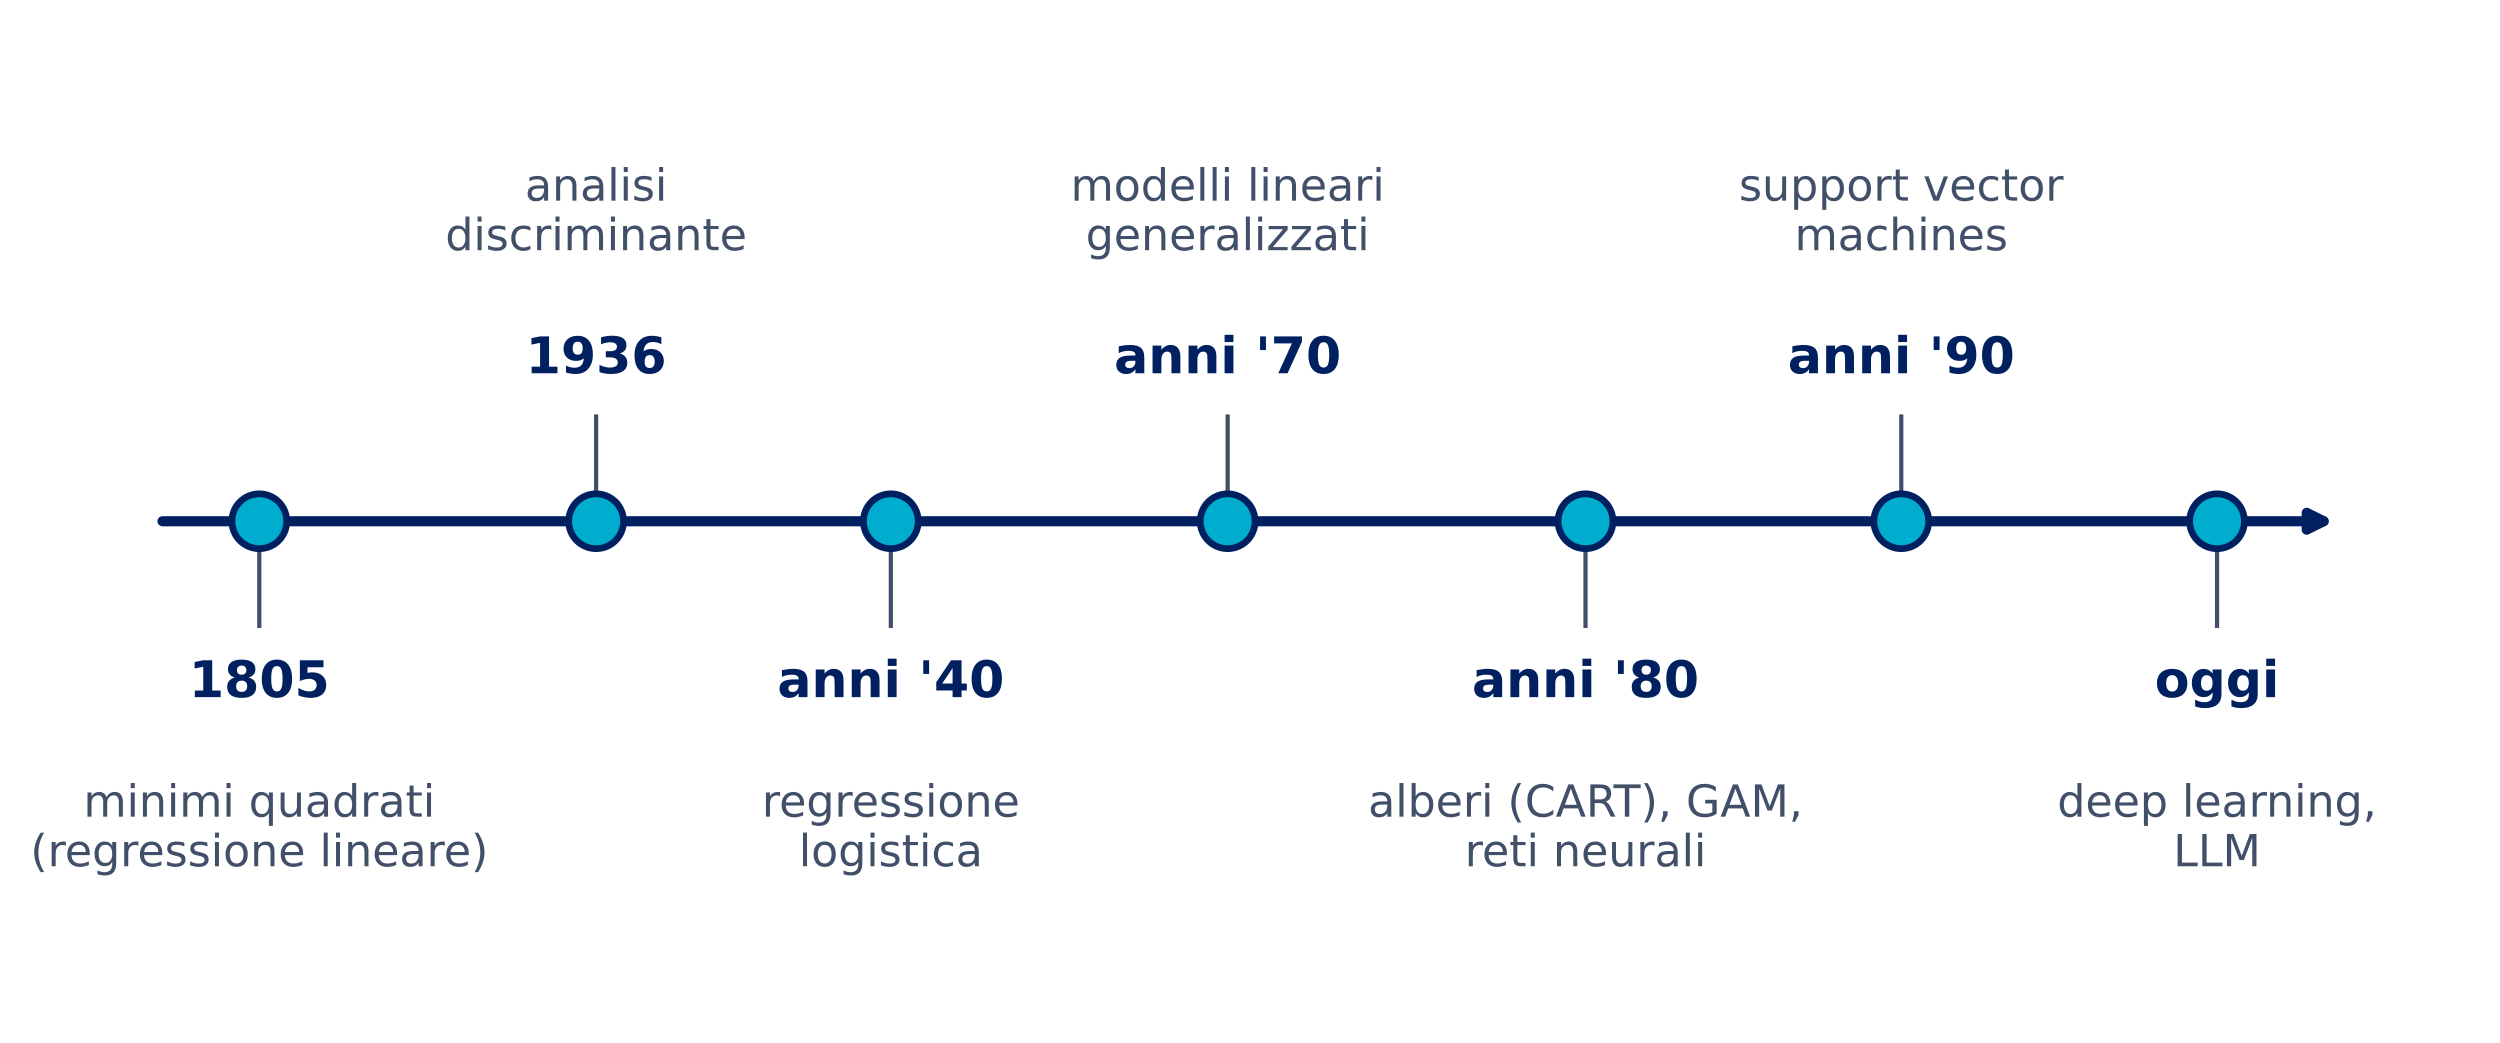
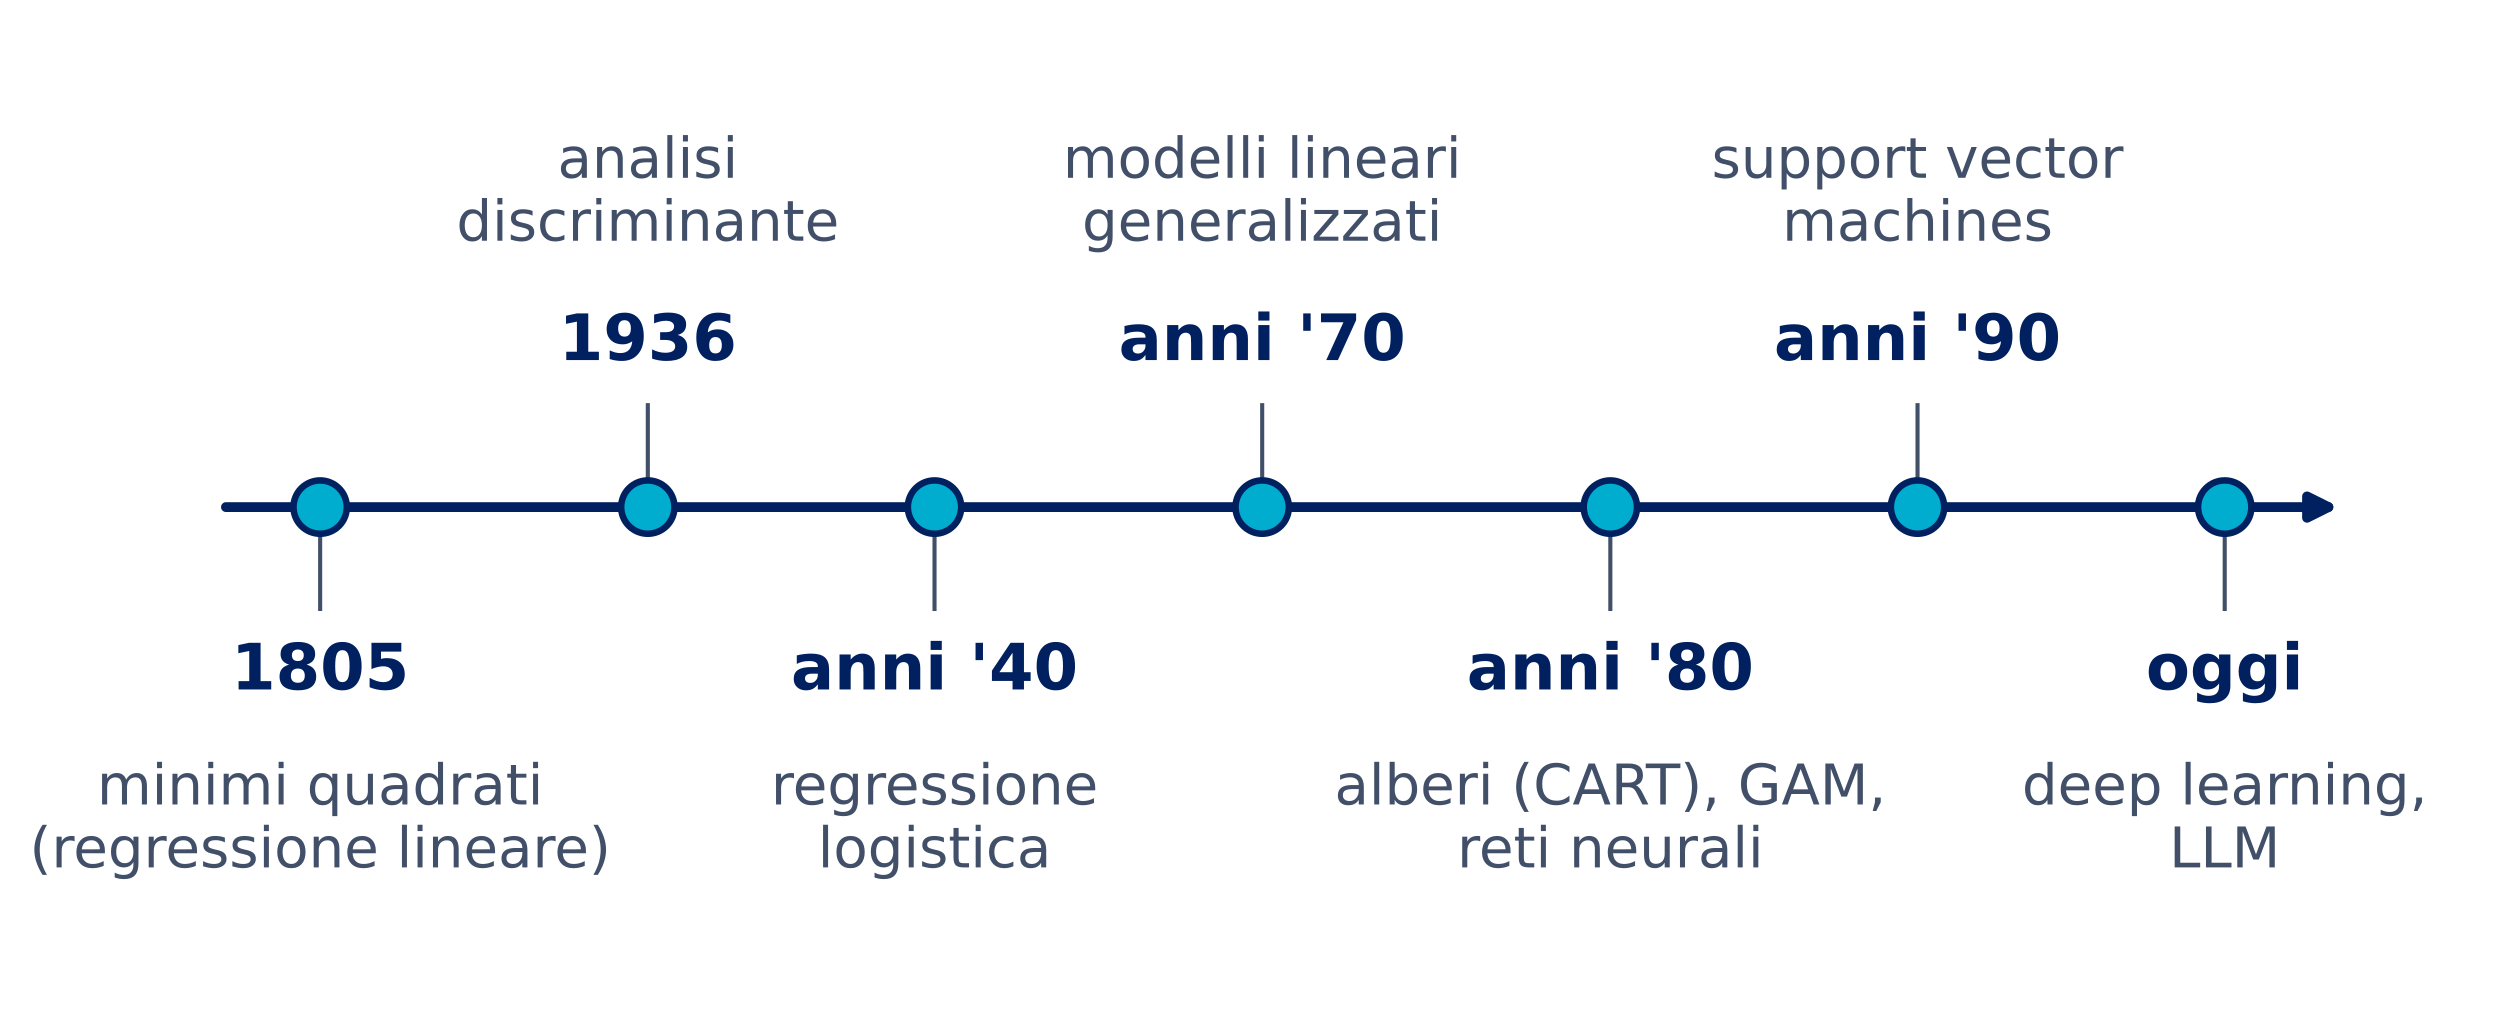
- <svg xmlns="http://www.w3.org/2000/svg" xmlns:xlink="http://www.w3.org/1999/xlink" width="592.926pt" height="247.248pt" viewBox="0 0 592.926 247.248" version="1.1">
+ <svg xmlns="http://www.w3.org/2000/svg" xmlns:xlink="http://www.w3.org/1999/xlink" width="609.475pt" height="247.248pt" viewBox="0 0 609.475 247.248" version="1.1">
  <defs>
    <style type="text/css">*{stroke-linejoin: round; stroke-linecap: butt}</style>
  </defs>
  <g id="figure_1">
    <g id="patch_1">
-       <path d="M 0 247.248  L 592.926 247.248  L 592.926 0  L 0 0  L 0 247.248  z " style="fill: none" />
+       <path d="M 0 247.248  L 609.475 247.248  L 609.475 0  L 0 0  L 0 247.248  z " style="fill: none" />
    </g>
    <g id="axes_1">
      <g id="line2d_1">
-         <path d="M 61.5 123.624  L 61.5 148.461  " clip-path="url(#p6a599bcefd)" style="fill: none; stroke: #414f69; stroke-linecap: square" />
+         <path d="M 78.048 123.624  L 78.048 148.461  " clip-path="url(#p40e9e2b9d0)" style="fill: none; stroke: #414f69; stroke-linecap: square" />
      </g>
      <g id="line2d_2">
-         <path d="M 141.382 123.624  L 141.382 98.787  " clip-path="url(#p6a599bcefd)" style="fill: none; stroke: #414f69; stroke-linecap: square" />
+         <path d="M 157.93 123.624  L 157.93 98.787  " clip-path="url(#p40e9e2b9d0)" style="fill: none; stroke: #414f69; stroke-linecap: square" />
      </g>
      <g id="line2d_3">
-         <path d="M 211.279 123.624  L 211.279 148.461  " clip-path="url(#p6a599bcefd)" style="fill: none; stroke: #414f69; stroke-linecap: square" />
+         <path d="M 227.827 123.624  L 227.827 148.461  " clip-path="url(#p40e9e2b9d0)" style="fill: none; stroke: #414f69; stroke-linecap: square" />
      </g>
      <g id="line2d_4">
-         <path d="M 291.161 123.624  L 291.161 98.787  " clip-path="url(#p6a599bcefd)" style="fill: none; stroke: #414f69; stroke-linecap: square" />
+         <path d="M 307.709 123.624  L 307.709 98.787  " clip-path="url(#p40e9e2b9d0)" style="fill: none; stroke: #414f69; stroke-linecap: square" />
      </g>
      <g id="line2d_5">
-         <path d="M 376.036 123.624  L 376.036 148.461  " clip-path="url(#p6a599bcefd)" style="fill: none; stroke: #414f69; stroke-linecap: square" />
+         <path d="M 392.584 123.624  L 392.584 148.461  " clip-path="url(#p40e9e2b9d0)" style="fill: none; stroke: #414f69; stroke-linecap: square" />
      </g>
      <g id="line2d_6">
-         <path d="M 450.925 123.624  L 450.925 98.787  " clip-path="url(#p6a599bcefd)" style="fill: none; stroke: #414f69; stroke-linecap: square" />
+         <path d="M 467.474 123.624  L 467.474 98.787  " clip-path="url(#p40e9e2b9d0)" style="fill: none; stroke: #414f69; stroke-linecap: square" />
      </g>
      <g id="line2d_7">
-         <path d="M 525.815 123.624  L 525.815 148.461  " clip-path="url(#p6a599bcefd)" style="fill: none; stroke: #414f69; stroke-linecap: square" />
+         <path d="M 542.363 123.624  L 542.363 148.461  " clip-path="url(#p40e9e2b9d0)" style="fill: none; stroke: #414f69; stroke-linecap: square" />
      </g>
      <g id="patch_2">
-         <path d="M 38.537 123.624  Q 296.153 123.624 551.086 123.624  " style="fill: none; stroke: #002060; stroke-width: 2.4; stroke-linecap: round" />
-         <path d="M 547.086 121.624  L 551.086 123.624  L 547.086 125.624  z " style="fill: #002060; stroke: #002060; stroke-width: 2.4; stroke-linecap: round" />
+         <path d="M 55.086 123.624  Q 312.702 123.624 567.635 123.624  " style="fill: none; stroke: #002060; stroke-width: 2.4; stroke-linecap: round" />
+         <path d="M 562.435 121.024  L 567.635 123.624  L 562.435 126.224  z " style="fill: #002060; stroke: #002060; stroke-width: 2.4; stroke-linecap: round" />
      </g>
      <g id="text_1">
-         <text style="font-weight: 700; font-size: 12px; font-family: 'DejaVu Sans'; text-anchor: middle; fill: #002060" x="61.5" y="165.341" transform="rotate(-0 61.49977 165.3408)">1805</text>
+         <text style="font-weight: 700; font-size: 15.6px; font-family: 'DejaVu Sans'; text-anchor: middle; fill: #002060" x="78.048" y="168.076" transform="rotate(-0 78.04827 168.0763)">1805</text>
      </g>
      <g id="text_2">
-         <text style="font-size: 10.5px; font-family: 'DejaVu Sans'; fill: #414f69" transform="translate(19.79836 193.6952)">minimi quadrati</text>
-         <text style="font-size: 10.5px; font-family: 'DejaVu Sans'; fill: #414f69" transform="translate(7.2 205.4529)">(regressione lineare)</text>
+         <text style="font-size: 13.7px; font-family: 'DejaVu Sans'; fill: #414f69" transform="translate(23.63786 196.1267)">minimi quadrati</text>
+         <text style="font-size: 13.7px; font-family: 'DejaVu Sans'; fill: #414f69" transform="translate(7.2 211.4677)">(regressione lineare)</text>
      </g>
      <g id="text_3">
-         <text style="font-weight: 700; font-size: 12px; font-family: 'DejaVu Sans'; text-anchor: middle; fill: #002060" x="141.382" y="88.53" transform="rotate(-0 141.3819 88.52966)">1936</text>
+         <text style="font-weight: 700; font-size: 15.6px; font-family: 'DejaVu Sans'; text-anchor: middle; fill: #002060" x="157.93" y="87.781" transform="rotate(-0 157.9304 87.78097)">1936</text>
      </g>
      <g id="text_4">
-         <text style="font-size: 10.5px; font-family: 'DejaVu Sans'; fill: #414f69" transform="translate(124.5097 47.58982)">analisi</text>
-         <text style="font-size: 10.5px; font-family: 'DejaVu Sans'; fill: #414f69" transform="translate(105.6195 59.34753)">discriminante</text>
+         <text style="font-size: 13.7px; font-family: 'DejaVu Sans'; fill: #414f69" transform="translate(135.9162 43.34103)">analisi</text>
+         <text style="font-size: 13.7px; font-family: 'DejaVu Sans'; fill: #414f69" transform="translate(111.269 58.68203)">discriminante</text>
      </g>
      <g id="text_5">
-         <text style="font-weight: 700; font-size: 12px; font-family: 'DejaVu Sans'; text-anchor: middle; fill: #002060" x="211.279" y="165.341" transform="rotate(-0 211.2787 165.3408)">anni '40</text>
+         <text style="font-weight: 700; font-size: 15.6px; font-family: 'DejaVu Sans'; text-anchor: middle; fill: #002060" x="227.827" y="168.076" transform="rotate(-0 227.8272 168.0763)">anni '40</text>
      </g>
      <g id="text_6">
-         <text style="font-size: 10.5px; font-family: 'DejaVu Sans'; fill: #414f69" transform="translate(180.7065 193.6952)">regressione</text>
-         <text style="font-size: 10.5px; font-family: 'DejaVu Sans'; fill: #414f69" transform="translate(189.4609 205.4529)">logistica</text>
+         <text style="font-size: 13.7px; font-family: 'DejaVu Sans'; fill: #414f69" transform="translate(187.9377 196.1267)">regressione</text>
+         <text style="font-size: 13.7px; font-family: 'DejaVu Sans'; fill: #414f69" transform="translate(199.3601 211.4677)">logistica</text>
      </g>
      <g id="text_7">
-         <text style="font-weight: 700; font-size: 12px; font-family: 'DejaVu Sans'; text-anchor: middle; fill: #002060" x="291.161" y="88.53" transform="rotate(-0 291.1608 88.52966)">anni '70</text>
+         <text style="font-weight: 700; font-size: 15.6px; font-family: 'DejaVu Sans'; text-anchor: middle; fill: #002060" x="307.709" y="87.781" transform="rotate(-0 307.7093 87.78097)">anni '70</text>
      </g>
      <g id="text_8">
-         <text style="font-size: 10.5px; font-family: 'DejaVu Sans'; fill: #414f69" transform="translate(253.9186 47.58982)">modelli lineari</text>
-         <text style="font-size: 10.5px; font-family: 'DejaVu Sans'; fill: #414f69" transform="translate(257.5026 59.34753)">generalizzati</text>
+         <text style="font-size: 13.7px; font-family: 'DejaVu Sans'; fill: #414f69" transform="translate(259.1171 43.34103)">modelli lineari</text>
+         <text style="font-size: 13.7px; font-family: 'DejaVu Sans'; fill: #414f69" transform="translate(263.7933 58.68203)">generalizzati</text>
      </g>
      <g id="text_9">
-         <text style="font-weight: 700; font-size: 12px; font-family: 'DejaVu Sans'; text-anchor: middle; fill: #002060" x="376.036" y="165.341" transform="rotate(-0 376.0356 165.3408)">anni '80</text>
+         <text style="font-weight: 700; font-size: 15.6px; font-family: 'DejaVu Sans'; text-anchor: middle; fill: #002060" x="392.584" y="168.076" transform="rotate(-0 392.5841 168.0763)">anni '80</text>
      </g>
      <g id="text_10">
-         <text style="font-size: 10.5px; font-family: 'DejaVu Sans'; fill: #414f69" transform="translate(324.4888 193.6952)">alberi (CART), GAM,</text>
-         <text style="font-size: 10.5px; font-family: 'DejaVu Sans'; fill: #414f69" transform="translate(347.4025 205.4529)">reti neurali</text>
+         <text style="font-size: 13.7px; font-family: 'DejaVu Sans'; fill: #414f69" transform="translate(325.3278 196.1267)">alberi (CART), GAM,</text>
+         <text style="font-size: 13.7px; font-family: 'DejaVu Sans'; fill: #414f69" transform="translate(355.2248 211.4677)">reti neurali</text>
      </g>
      <g id="text_11">
-         <text style="font-weight: 700; font-size: 12px; font-family: 'DejaVu Sans'; text-anchor: middle; fill: #002060" x="450.925" y="88.53" transform="rotate(-0 450.925 88.52966)">anni '90</text>
+         <text style="font-weight: 700; font-size: 15.6px; font-family: 'DejaVu Sans'; text-anchor: middle; fill: #002060" x="467.474" y="87.781" transform="rotate(-0 467.4735 87.78097)">anni '90</text>
      </g>
      <g id="text_12">
-         <text style="font-size: 10.5px; font-family: 'DejaVu Sans'; fill: #414f69" transform="translate(412.4466 47.58982)">support vector</text>
-         <text style="font-size: 10.5px; font-family: 'DejaVu Sans'; fill: #414f69" transform="translate(425.6291 59.34753)">machines</text>
+         <text style="font-size: 13.7px; font-family: 'DejaVu Sans'; fill: #414f69" transform="translate(417.2684 43.34103)">support vector</text>
+         <text style="font-size: 13.7px; font-family: 'DejaVu Sans'; fill: #414f69" transform="translate(434.4683 58.68203)">machines</text>
      </g>
      <g id="text_13">
-         <text style="font-weight: 700; font-size: 12px; font-family: 'DejaVu Sans'; text-anchor: middle; fill: #002060" x="525.815" y="165.341" transform="rotate(-0 525.8145 165.3408)">oggi</text>
+         <text style="font-weight: 700; font-size: 15.6px; font-family: 'DejaVu Sans'; text-anchor: middle; fill: #002060" x="542.363" y="168.076" transform="rotate(-0 542.363 168.0763)">oggi</text>
      </g>
      <g id="text_14">
-         <text style="font-size: 10.5px; font-family: 'DejaVu Sans'; fill: #414f69" transform="translate(487.9325 193.6952)">deep learning,</text>
-         <text style="font-size: 10.5px; font-family: 'DejaVu Sans'; fill: #414f69" transform="translate(515.4343 205.4529)">LLM</text>
+         <text style="font-size: 13.7px; font-family: 'DejaVu Sans'; fill: #414f69" transform="translate(492.936 196.1267)">deep learning,</text>
+         <text style="font-size: 13.7px; font-family: 'DejaVu Sans'; fill: #414f69" transform="translate(528.8193 211.4677)">LLM</text>
      </g>
      <g id="line2d_8">
        <defs>
-           <path id="m5a0f3c9e9f" d="M 0 6.5  C 1.724 6.5 3.377 5.815 4.596 4.596  C 5.815 3.377 6.5 1.724 6.5 0  C 6.5 -1.724 5.815 -3.377 4.596 -4.596  C 3.377 -5.815 1.724 -6.5 0 -6.5  C -1.724 -6.5 -3.377 -5.815 -4.596 -4.596  C -5.815 -3.377 -6.5 -1.724 -6.5 0  C -6.5 1.724 -5.815 3.377 -4.596 4.596  C -3.377 5.815 -1.724 6.5 0 6.5  z " style="stroke: #002060; stroke-width: 1.6" />
+           <path id="mded137e4fb" d="M 0 6.5  C 1.724 6.5 3.377 5.815 4.596 4.596  C 5.815 3.377 6.5 1.724 6.5 0  C 6.5 -1.724 5.815 -3.377 4.596 -4.596  C 3.377 -5.815 1.724 -6.5 0 -6.5  C -1.724 -6.5 -3.377 -5.815 -4.596 -4.596  C -5.815 -3.377 -6.5 -1.724 -6.5 0  C -6.5 1.724 -5.815 3.377 -4.596 4.596  C -3.377 5.815 -1.724 6.5 0 6.5  z " style="stroke: #002060; stroke-width: 1.6" />
        </defs>
-         <g clip-path="url(#p6a599bcefd)">
-           <use xlink:href="#m5a0f3c9e9f" x="61.5" y="123.624" style="fill: #00adcf; stroke: #002060; stroke-width: 1.6" />
+         <g clip-path="url(#p40e9e2b9d0)">
+           <use xlink:href="#mded137e4fb" x="78.048" y="123.624" style="fill: #00adcf; stroke: #002060; stroke-width: 1.6" />
        </g>
      </g>
      <g id="line2d_9">
-         <g clip-path="url(#p6a599bcefd)">
-           <use xlink:href="#m5a0f3c9e9f" x="141.382" y="123.624" style="fill: #00adcf; stroke: #002060; stroke-width: 1.6" />
+         <g clip-path="url(#p40e9e2b9d0)">
+           <use xlink:href="#mded137e4fb" x="157.93" y="123.624" style="fill: #00adcf; stroke: #002060; stroke-width: 1.6" />
        </g>
      </g>
      <g id="line2d_10">
-         <g clip-path="url(#p6a599bcefd)">
-           <use xlink:href="#m5a0f3c9e9f" x="211.279" y="123.624" style="fill: #00adcf; stroke: #002060; stroke-width: 1.6" />
+         <g clip-path="url(#p40e9e2b9d0)">
+           <use xlink:href="#mded137e4fb" x="227.827" y="123.624" style="fill: #00adcf; stroke: #002060; stroke-width: 1.6" />
        </g>
      </g>
      <g id="line2d_11">
-         <g clip-path="url(#p6a599bcefd)">
-           <use xlink:href="#m5a0f3c9e9f" x="291.161" y="123.624" style="fill: #00adcf; stroke: #002060; stroke-width: 1.6" />
+         <g clip-path="url(#p40e9e2b9d0)">
+           <use xlink:href="#mded137e4fb" x="307.709" y="123.624" style="fill: #00adcf; stroke: #002060; stroke-width: 1.6" />
        </g>
      </g>
      <g id="line2d_12">
-         <g clip-path="url(#p6a599bcefd)">
-           <use xlink:href="#m5a0f3c9e9f" x="376.036" y="123.624" style="fill: #00adcf; stroke: #002060; stroke-width: 1.6" />
+         <g clip-path="url(#p40e9e2b9d0)">
+           <use xlink:href="#mded137e4fb" x="392.584" y="123.624" style="fill: #00adcf; stroke: #002060; stroke-width: 1.6" />
        </g>
      </g>
      <g id="line2d_13">
-         <g clip-path="url(#p6a599bcefd)">
-           <use xlink:href="#m5a0f3c9e9f" x="450.925" y="123.624" style="fill: #00adcf; stroke: #002060; stroke-width: 1.6" />
+         <g clip-path="url(#p40e9e2b9d0)">
+           <use xlink:href="#mded137e4fb" x="467.474" y="123.624" style="fill: #00adcf; stroke: #002060; stroke-width: 1.6" />
        </g>
      </g>
      <g id="line2d_14">
-         <g clip-path="url(#p6a599bcefd)">
-           <use xlink:href="#m5a0f3c9e9f" x="525.815" y="123.624" style="fill: #00adcf; stroke: #002060; stroke-width: 1.6" />
+         <g clip-path="url(#p40e9e2b9d0)">
+           <use xlink:href="#mded137e4fb" x="542.363" y="123.624" style="fill: #00adcf; stroke: #002060; stroke-width: 1.6" />
        </g>
      </g>
    </g>
  </g>
  <defs>
-     <clipPath id="p6a599bcefd">
-       <rect x="16.566" y="7.2" width="569.16" height="232.848" />
+     <clipPath id="p40e9e2b9d0">
+       <rect x="33.115" y="7.2" width="569.16" height="232.848" />
    </clipPath>
  </defs>
</svg>
